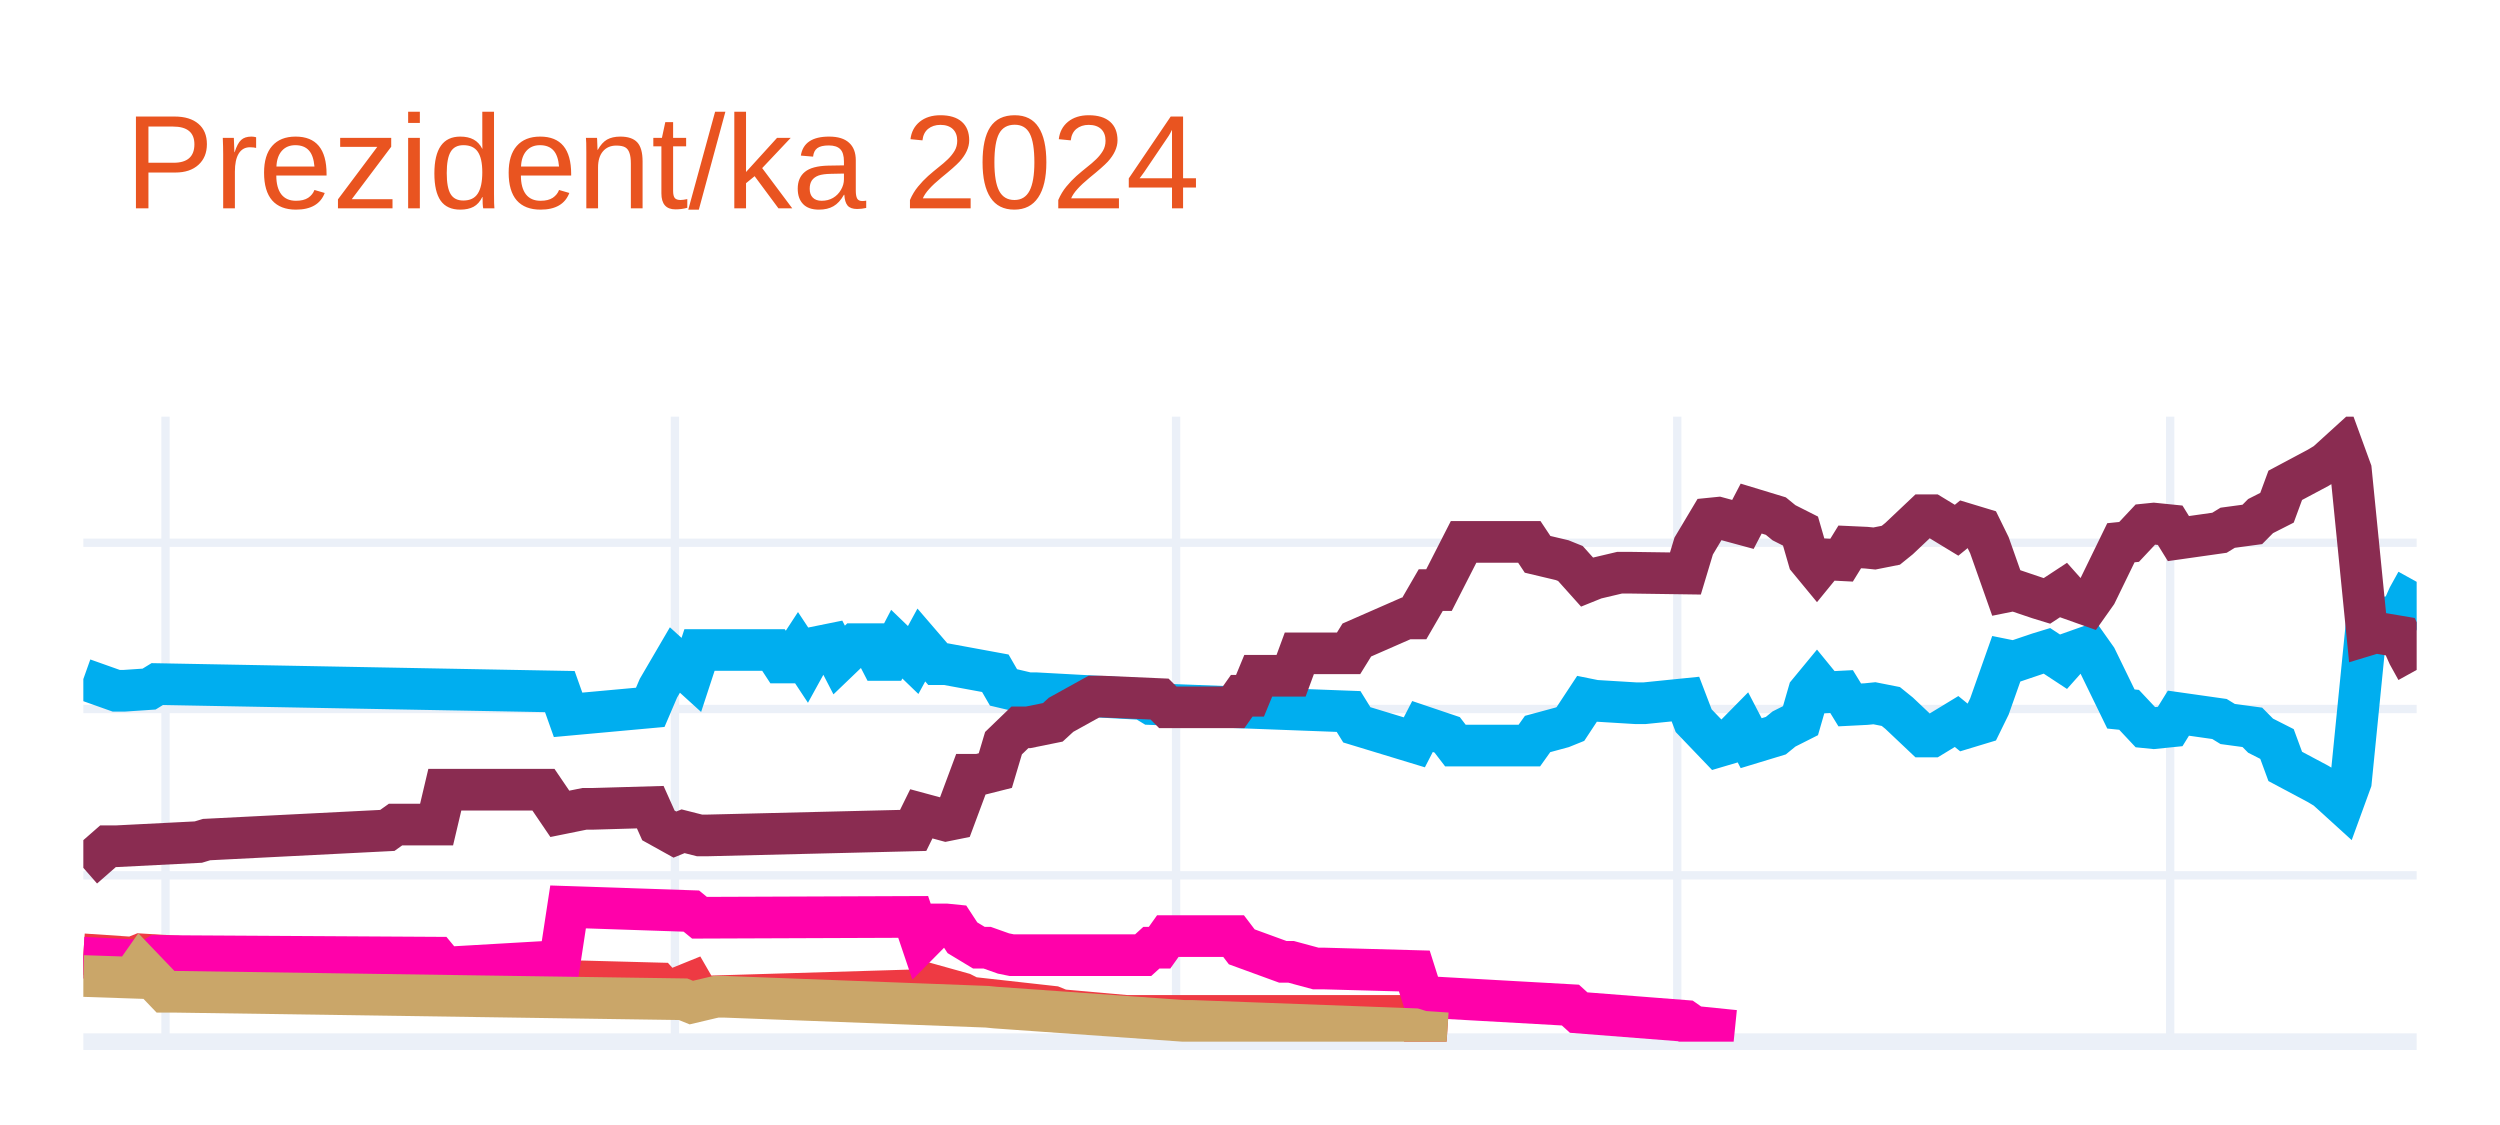
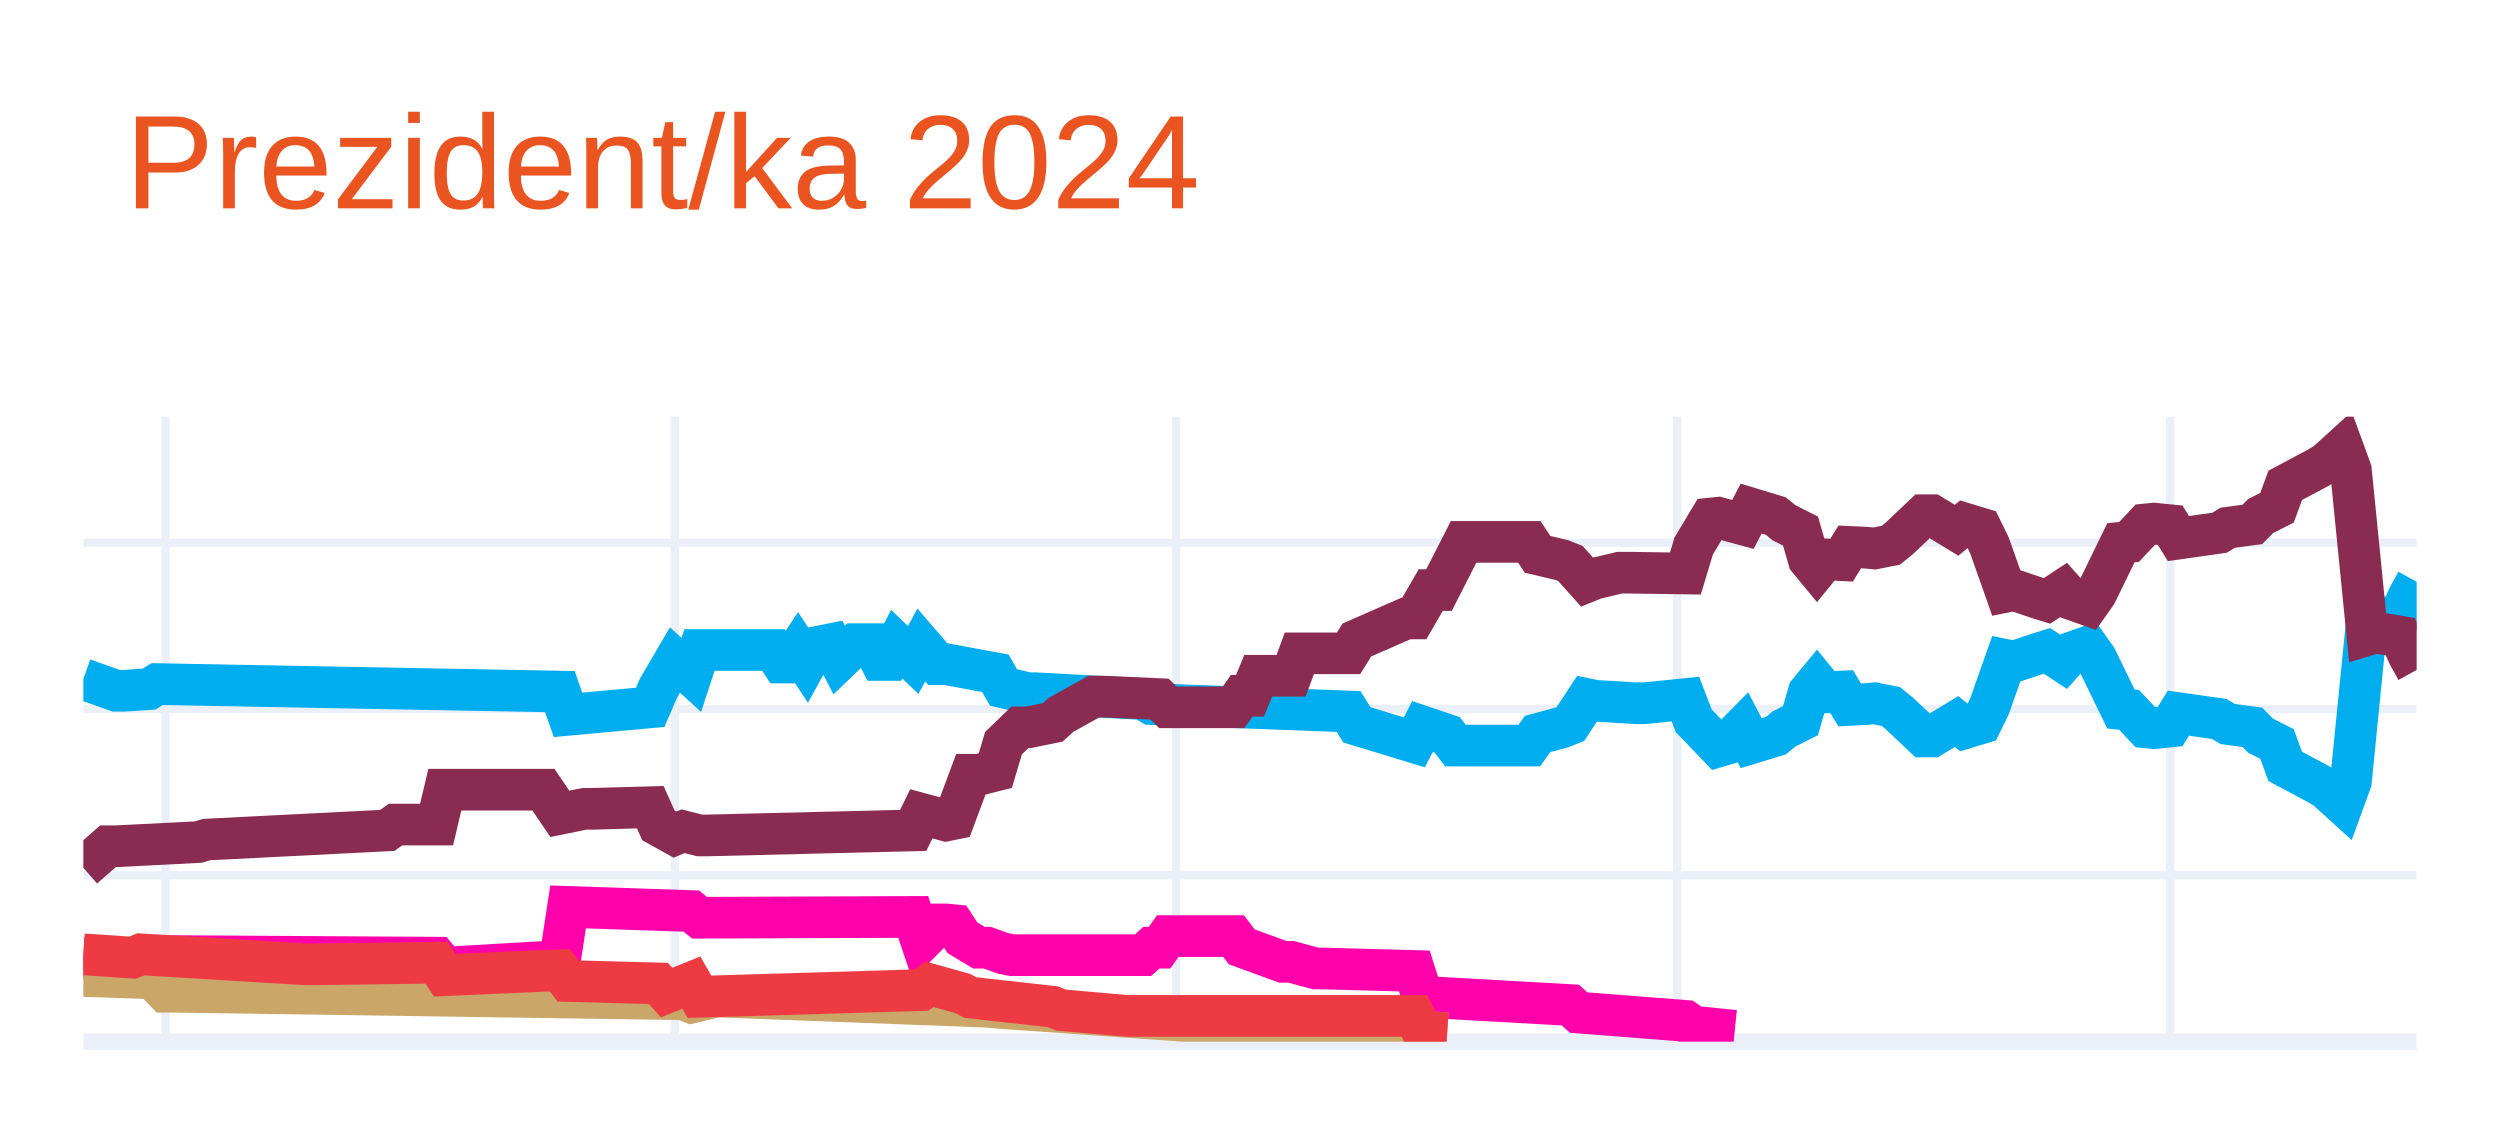
<svg xmlns="http://www.w3.org/2000/svg" class="main-svg" width="300" height="135" style="" viewBox="0 0 300 135">
  <rect x="0" y="0" width="300" height="135" style="fill: rgb(255, 255, 255); fill-opacity: 1;" />
-   <defs id="defs-ce8a73">
+   <defs id="defs-bb9182">
    <g class="clips">
-       <clipPath id="clipce8a73xyplot" class="plotclip">
+       <clipPath id="clipbb9182xyplot" class="plotclip">
        <rect width="280" height="75" />
      </clipPath>
-       <clipPath class="axesclip" id="clipce8a73x">
+       <clipPath class="axesclip" id="clipbb9182x">
        <rect x="10" y="0" width="280" height="135" />
      </clipPath>
-       <clipPath class="axesclip" id="clipce8a73y">
+       <clipPath class="axesclip" id="clipbb9182y">
        <rect x="0" y="50" width="300" height="75" />
      </clipPath>
-       <clipPath class="axesclip" id="clipce8a73xy">
+       <clipPath class="axesclip" id="clipbb9182xy">
        <rect x="10" y="50" width="280" height="75" />
      </clipPath>
    </g>
    <g class="gradients" />
    <g class="patterns" />
  </defs>
  <g class="bglayer" />
  <g class="layer-below">
    <g class="imagelayer" />
    <g class="shapelayer" />
  </g>
  <g class="cartesianlayer">
    <g class="subplot xy">
      <g class="layer-subplot">
        <g class="shapelayer" />
        <g class="imagelayer" />
      </g>
      <g class="minor-gridlayer">
        <g class="x" />
        <g class="y" />
      </g>
      <g class="gridlayer">
        <g class="x">
          <path class="xgrid crisp" transform="translate(19.86,0)" d="M0,50v75" style="stroke: rgb(235, 240, 248); stroke-opacity: 1; stroke-width: 1px;" />
          <path class="xgrid crisp" transform="translate(80.99,0)" d="M0,50v75" style="stroke: rgb(235, 240, 248); stroke-opacity: 1; stroke-width: 1px;" />
          <path class="xgrid crisp" transform="translate(141.13,0)" d="M0,50v75" style="stroke: rgb(235, 240, 248); stroke-opacity: 1; stroke-width: 1px;" />
          <path class="xgrid crisp" transform="translate(201.27,0)" d="M0,50v75" style="stroke: rgb(235, 240, 248); stroke-opacity: 1; stroke-width: 1px;" />
          <path class="xgrid crisp" transform="translate(260.42,0)" d="M0,50v75" style="stroke: rgb(235, 240, 248); stroke-opacity: 1; stroke-width: 1px;" />
        </g>
        <g class="y">
          <path class="ygrid crisp" transform="translate(0,105.04)" d="M10,0h280" style="stroke: rgb(235, 240, 248); stroke-opacity: 1; stroke-width: 1px;" />
          <path class="ygrid crisp" transform="translate(0,85.08)" d="M10,0h280" style="stroke: rgb(235, 240, 248); stroke-opacity: 1; stroke-width: 1px;" />
          <path class="ygrid crisp" transform="translate(0,65.13)" d="M10,0h280" style="stroke: rgb(235, 240, 248); stroke-opacity: 1; stroke-width: 1px;" />
        </g>
      </g>
      <g class="zerolinelayer">
        <path class="yzl zl crisp" transform="translate(0,125)" d="M10,0h280" style="stroke: rgb(235, 240, 248); stroke-opacity: 1; stroke-width: 2px;" />
      </g>
      <g class="layer-between">
        <g class="shapelayer" />
        <g class="imagelayer" />
      </g>
      <path class="xlines-below" />
      <path class="ylines-below" />
      <g class="overlines-below" />
      <g class="xaxislayer-below" />
      <g class="yaxislayer-below" />
      <g class="overaxes-below" />
-       <g class="plot" transform="translate(10,50)" clip-path="url(#clipce8a73xyplot)">
+       <g class="plot" transform="translate(10,50)" clip-path="url(#clipbb9182xyplot)">
        <g class="scatterlayer mlayer">
-           <g class="trace scatter trace950b98" style="stroke-miterlimit: 2; opacity: 1;">
+           <g class="trace scatter trace2fbd31" style="stroke-miterlimit: 2; opacity: 1;">
            <g class="fills" />
            <g class="errorbars" />
            <g class="lines">
              <path class="js-line" d="M0,31.49L3.94,32.89L4.93,32.89L7.89,32.69L8.87,32.09L57.18,32.99L58.17,35.78L68.03,34.88L69.01,32.59L70.99,29.2L71.97,30.09L72.96,30.99L73.94,28L82.82,28L83.8,29.5L84.79,29.5L85.77,28L86.76,29.5L87.75,27.7L89.72,27.3L90.7,29.2L92.68,27.3L93.66,27.3L94.65,27.3L95.63,29.2L96.62,29.2L97.61,27.3L99.58,29.2L100.56,27.4L102.54,29.7L103.52,29.7L109.44,30.79L110.42,32.49L113.38,33.19L114.37,33.19L127.18,33.89L128.17,34.49L151.83,35.38L152.82,36.98L159.72,39.08L160.7,37.18L163.66,38.18L164.65,39.47L173.52,39.47L174.51,38.08L177.46,37.28L178.45,36.88L180.42,33.89L181.41,34.09L186.34,34.39L187.32,34.39L192.25,33.89L193.24,36.48L196.2,39.57L197.18,39.28L199.15,37.28L200.14,39.18L203.1,38.28L204.08,37.48L206.06,36.48L207.04,33.09L208.03,31.89L209.01,33.09L210.99,32.99L211.97,34.59L213.94,34.49L214.93,34.39L216.9,34.78L217.89,35.58L220.85,38.38L221.83,38.38L224.79,36.58L225.77,37.38L227.75,36.78L228.73,34.78L230.7,29.2L231.69,29.4L234.65,28.4L235.63,28.1L237.61,29.4L238.59,28.3L240.56,27.6L241.55,29L244.51,35.08L245.49,35.18L247.46,37.28L248.45,37.38L250.42,37.18L251.41,35.58L256.34,36.28L257.32,36.88L260.28,37.28L261.27,38.28L263.24,39.28L264.23,41.97L268.17,44.07L269.15,44.66L271.13,46.46L272.11,43.77L274.08,24.01L275.07,24.31L278.03,23.81L279.01,21.61L280,19.82" style="vector-effect: none; fill: none; stroke: rgb(0, 174, 239); stroke-opacity: 1; stroke-width: 5px; opacity: 1;" />
            </g>
            <g class="points" />
            <g class="text" />
          </g>
-           <g class="trace scatter tracec875ab" style="stroke-miterlimit: 2; opacity: 1;">
+           <g class="trace scatter trace3e4056" style="stroke-miterlimit: 2; opacity: 1;">
            <g class="fills" />
            <g class="errorbars" />
            <g class="lines">
              <path class="js-line" d="M0,54.14L2.96,51.55L3.94,51.55L13.8,51.05L14.79,50.75L36.48,49.65L37.46,48.95L42.39,48.95L43.38,44.76L55.21,44.76L57.18,47.66L60.14,47.06L61.13,47.06L68.03,46.86L69.01,49.05L70.99,50.15L71.97,49.75L73.94,50.25L74.93,50.25L99.58,49.65L100.56,47.66L103.52,48.46L104.51,48.26L106.48,42.97L107.46,42.97L109.44,42.47L110.42,39.18L112.39,37.28L113.38,37.28L116.34,36.68L117.32,35.78L121.27,33.59L122.25,33.59L129.15,33.89L130.14,34.88L138.03,34.88L139.01,33.49L140,33.49L140.99,31.09L144.93,31.09L145.92,28.4L151.83,28.4L152.82,26.8L158.73,24.21L159.72,24.21L161.69,20.81L162.68,20.81L165.63,15.03L166.62,15.03L173.52,15.03L174.51,16.52L177.46,17.22L178.45,17.62L180.42,19.82L181.41,19.42L184.37,18.72L185.35,18.72L192.25,18.82L193.24,15.53L195.21,12.23L196.2,12.13L199.15,12.93L200.14,11.03L203.1,11.93L204.08,12.73L206.06,13.73L207.04,17.12L208.03,18.32L209.01,17.12L210.99,17.22L211.97,15.63L213.94,15.72L214.93,15.82L216.9,15.43L217.89,14.63L220.85,11.83L221.83,11.83L224.79,13.63L225.77,12.83L227.75,13.43L228.73,15.43L230.7,21.01L231.69,20.81L234.65,21.81L235.63,22.11L237.61,20.81L238.59,21.91L240.56,22.61L241.55,21.21L244.51,15.13L245.49,15.03L247.46,12.93L248.45,12.83L250.42,13.03L251.41,14.63L256.34,13.93L257.32,13.33L260.28,12.93L261.27,11.93L263.24,10.93L264.23,8.24L268.17,6.14L269.15,5.55L271.13,3.75L272.11,6.44L274.08,26.2L275.07,25.9L278.03,26.4L279.01,28.6L280,30.39" style="vector-effect: none; fill: none; stroke: rgb(138, 44, 81); stroke-opacity: 1; stroke-width: 5px; opacity: 1;" />
            </g>
            <g class="points" />
            <g class="text" />
          </g>
-           <g class="trace scatter traceeff4f2" style="stroke-miterlimit: 2; opacity: 1;">
-             <g class="fills" />
-             <g class="errorbars" />
-             <g class="lines">
-               <path class="js-line" d="M0,64.52L5.92,64.92L6.9,64.52L26.62,65.72L27.61,65.72L42.39,65.52L43.38,67.02L57.18,66.42L58.17,67.72L69.01,68.01L70,69.11L72.96,67.91L73.94,69.61L100.56,68.81L101.55,68.11L105.49,69.21L106.48,69.71L116.34,70.81L117.32,71.21L125.21,71.91L126.2,71.91L159.72,71.91L160.7,73.8L163.66,74" style="vector-effect: none; fill: none; stroke: rgb(238, 58, 67); stroke-opacity: 1; stroke-width: 5px; opacity: 1;" />
-             </g>
-             <g class="points" />
-             <g class="text" />
-           </g>
-           <g class="trace scatter trace08d85f" style="stroke-miterlimit: 2; opacity: 1;">
+           <g class="trace scatter trace02bb53" style="stroke-miterlimit: 2; opacity: 1;">
            <g class="fills" />
            <g class="errorbars" />
            <g class="lines">
              <path class="js-line" d="M0,64.92L7.89,65.32L8.87,64.72L42.39,64.92L43.38,66.12L57.18,65.32L58.17,58.83L72.96,59.33L73.94,60.13L99.58,60.03L100.56,62.93L102.54,60.93L103.52,60.93L104.51,61.03L105.49,62.53L107.46,63.72L108.45,63.72L110.42,64.42L111.41,64.62L127.18,64.62L128.17,63.72L129.15,63.72L130.14,62.33L138.03,62.33L139.01,63.62L143.94,65.42L144.93,65.42L147.89,66.22L148.87,66.22L159.72,66.52L160.7,69.61L178.45,70.61L179.44,71.51L192.25,72.51L193.24,73.2L198.17,73.7" style="vector-effect: none; fill: none; stroke: rgb(255, 1, 170); stroke-opacity: 1; stroke-width: 5px; opacity: 1;" />
            </g>
            <g class="points" />
            <g class="text" />
          </g>
-           <g class="trace scatter tracef9a3cb" style="stroke-miterlimit: 2; opacity: 1;">
+           <g class="trace scatter tracea01886" style="stroke-miterlimit: 2; opacity: 1;">
            <g class="fills" />
            <g class="errorbars" />
            <g class="lines">
              <path class="js-line" d="M0,67.12L5.92,67.32L6.9,65.92L9.86,69.01L10.85,69.01L71.97,69.91L72.96,70.31L75.92,69.61L76.9,69.61L108.45,70.81L109.44,70.91L132.11,72.51L133.1,72.51L159.72,73.5L160.7,73.8L163.66,74" style="vector-effect: none; fill: none; stroke: rgb(202, 166, 105); stroke-opacity: 1; stroke-width: 5px; opacity: 1;" />
+             </g>
+             <g class="points" />
+             <g class="text" />
+           </g>
+           <g class="trace scatter tracec8bdf3" style="stroke-miterlimit: 2; opacity: 1;">
+             <g class="fills" />
+             <g class="errorbars" />
+             <g class="lines">
+               <path class="js-line" d="M0,64.52L5.92,64.92L6.9,64.52L26.62,65.72L27.61,65.72L42.39,65.52L43.38,67.02L57.18,66.42L58.17,67.72L69.01,68.01L70,69.11L72.96,67.91L73.94,69.61L100.56,68.81L101.55,68.11L105.49,69.21L106.48,69.71L116.34,70.81L117.32,71.21L125.21,71.91L126.2,71.91L159.72,71.91L160.7,73.8L163.66,74" style="vector-effect: none; fill: none; stroke: rgb(238, 58, 67); stroke-opacity: 1; stroke-width: 5px; opacity: 1;" />
            </g>
            <g class="points" />
            <g class="text" />
          </g>
        </g>
      </g>
      <g class="overplot" />
      <path class="xlines-above crisp" d="M0,0" style="fill: none;" />
      <path class="ylines-above crisp" d="M0,0" style="fill: none;" />
      <g class="overlines-above" />
      <g class="xaxislayer-above" />
      <g class="yaxislayer-above" />
      <g class="overaxes-above" />
    </g>
  </g>
  <g class="polarlayer" />
  <g class="smithlayer" />
  <g class="ternarylayer" />
  <g class="geolayer" />
  <g class="funnelarealayer" />
  <g class="pielayer" />
  <g class="iciclelayer" />
  <g class="treemaplayer" />
  <g class="sunburstlayer" />
  <g class="glimages" />
-   <defs id="topdefs-ce8a73">
+   <defs id="topdefs-bb9182">
    <g class="clips" />
  </defs>
  <g class="layer-above">
    <g class="imagelayer" />
    <g class="shapelayer" />
  </g>
  <g class="infolayer">
    <g class="g-gtitle">
      <text class="gtitle" x="15" y="25" text-anchor="start" dy="0em" style="font-family: Ubuntu, verdana, arial, sans-serif; font-size: 16px; fill: rgb(233, 84, 32); opacity: 1; white-space: pre;">Prezident/ka 2024</text>
    </g>
    <g class="g-xtitle" />
    <g class="g-ytitle" />
  </g>
</svg>
